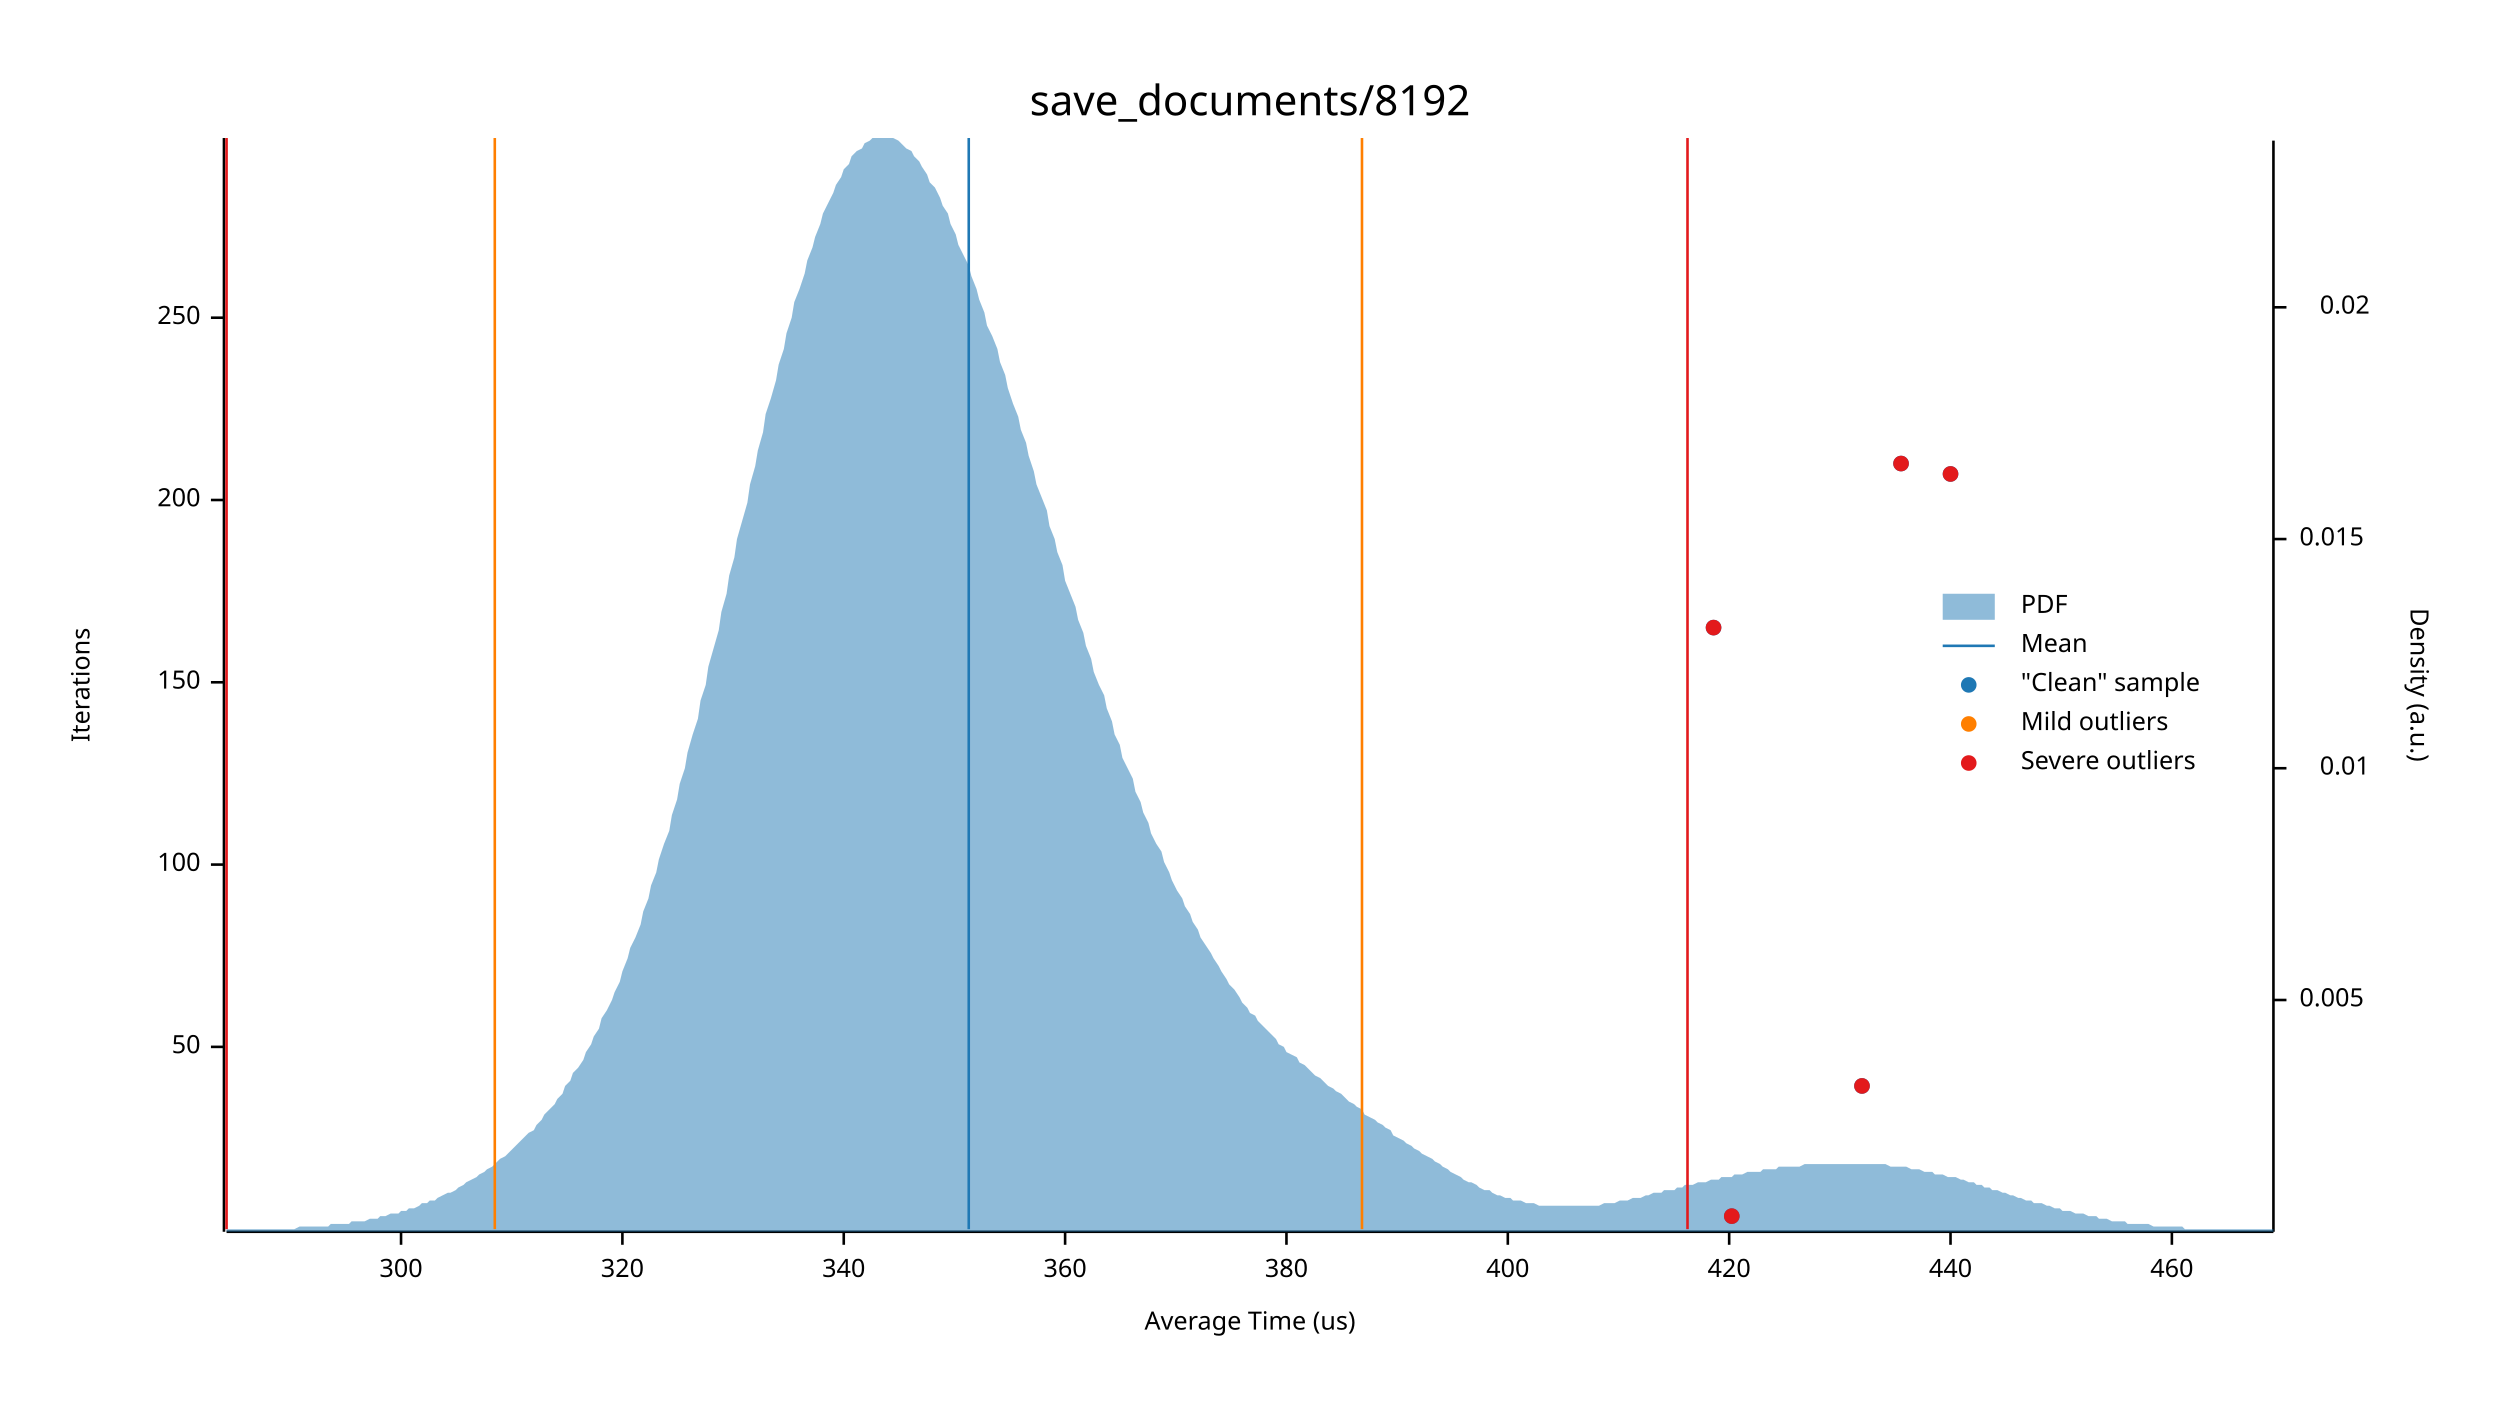
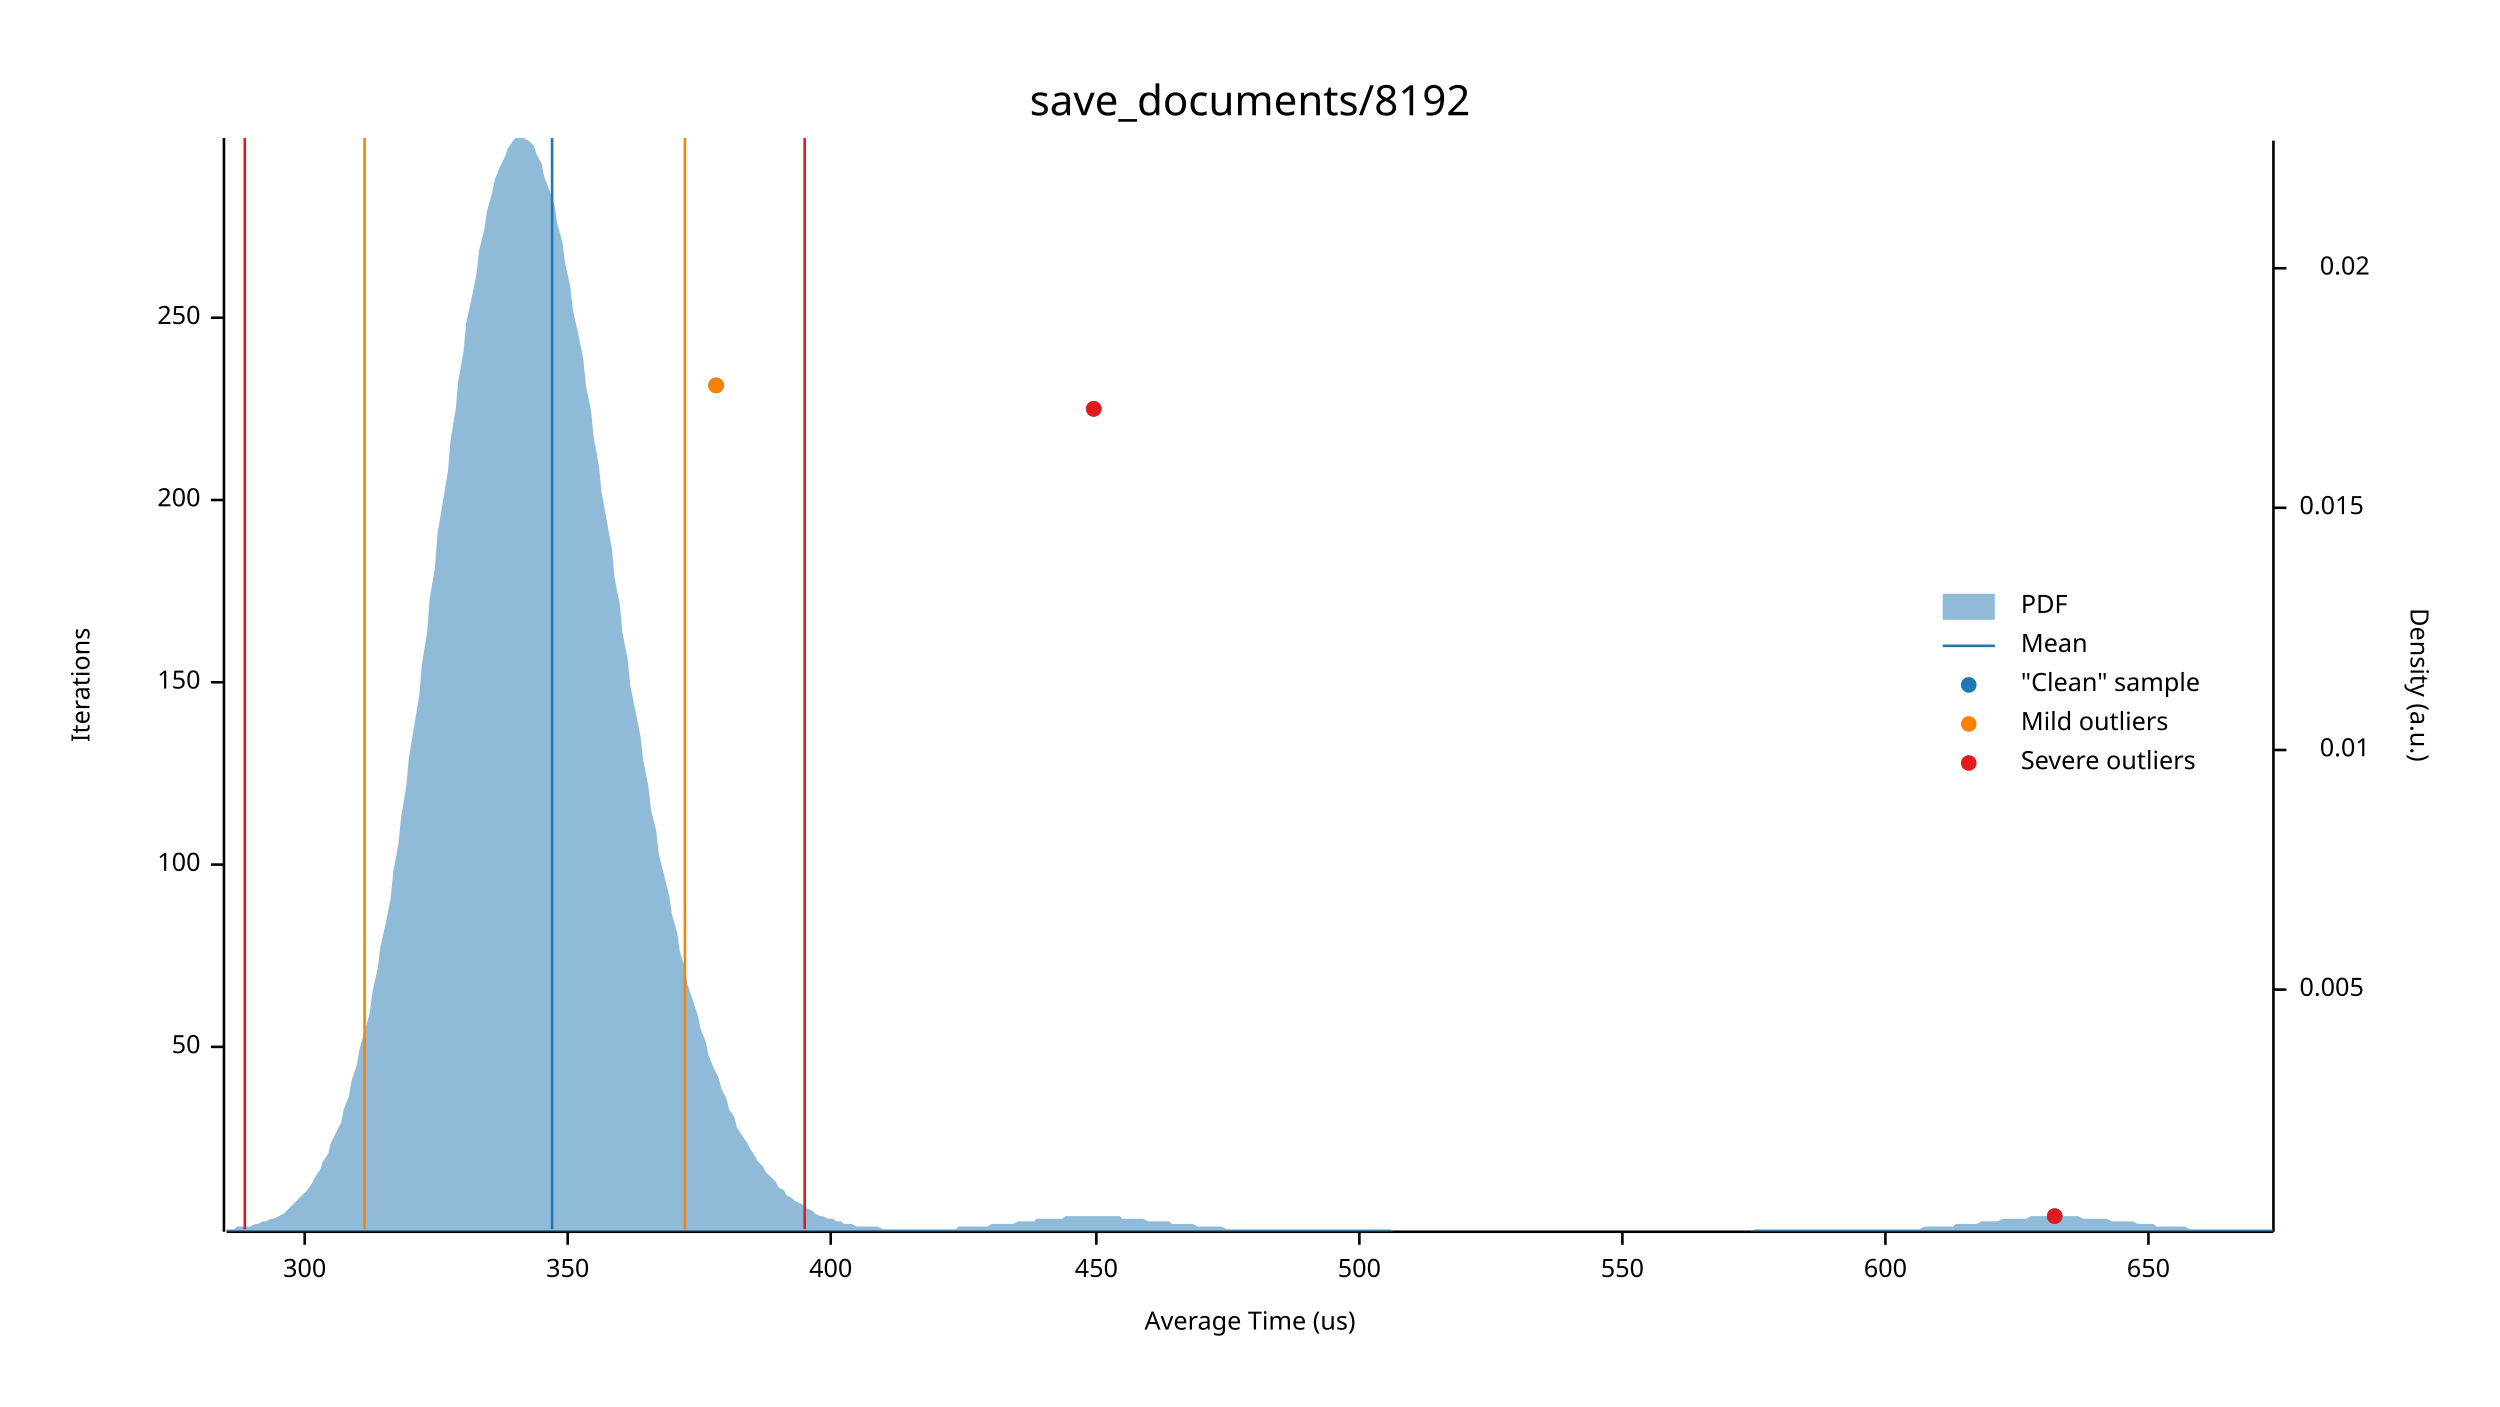
<svg xmlns="http://www.w3.org/2000/svg" width="960" height="540" viewBox="0 0 960 540">
  <text x="480" y="32" dy="0.76em" text-anchor="middle" font-family="sans-serif" font-size="16.129" opacity="1" fill="#000000">
save_documents/8192
</text>
  <text x="27" y="263" dy="0.76em" text-anchor="middle" font-family="sans-serif" font-size="9.677" opacity="1" fill="#000000" transform="rotate(270, 27, 263)">
Iterations
</text>
  <text x="480" y="513" dy="-0.5ex" text-anchor="middle" font-family="sans-serif" font-size="9.677" opacity="1" fill="#000000">
Average Time (us)
</text>
  <polyline fill="none" opacity="1" stroke="#000000" stroke-width="1" points="86,53 86,473 " />
  <text x="77" y="402" dy="0.5ex" text-anchor="end" font-family="sans-serif" font-size="9.677" opacity="1" fill="#000000">
50
</text>
  <polyline fill="none" opacity="1" stroke="#000000" stroke-width="1" points="81,402 86,402 " />
  <text x="77" y="332" dy="0.5ex" text-anchor="end" font-family="sans-serif" font-size="9.677" opacity="1" fill="#000000">
100
</text>
  <polyline fill="none" opacity="1" stroke="#000000" stroke-width="1" points="81,332 86,332 " />
  <text x="77" y="262" dy="0.5ex" text-anchor="end" font-family="sans-serif" font-size="9.677" opacity="1" fill="#000000">
150
</text>
  <polyline fill="none" opacity="1" stroke="#000000" stroke-width="1" points="81,262 86,262 " />
  <text x="77" y="192" dy="0.5ex" text-anchor="end" font-family="sans-serif" font-size="9.677" opacity="1" fill="#000000">
200
</text>
  <polyline fill="none" opacity="1" stroke="#000000" stroke-width="1" points="81,192 86,192 " />
  <text x="77" y="122" dy="0.5ex" text-anchor="end" font-family="sans-serif" font-size="9.677" opacity="1" fill="#000000">
250
</text>
  <polyline fill="none" opacity="1" stroke="#000000" stroke-width="1" points="81,122 86,122 " />
  <polyline fill="none" opacity="1" stroke="#000000" stroke-width="1" points="87,473 873,473 " />
-   <text x="154" y="483" dy="0.76em" text-anchor="middle" font-family="sans-serif" font-size="9.677" opacity="1" fill="#000000">
+   <text x="117" y="483" dy="0.76em" text-anchor="middle" font-family="sans-serif" font-size="9.677" opacity="1" fill="#000000">
300
</text>
-   <polyline fill="none" opacity="1" stroke="#000000" stroke-width="1" points="154,473 154,478 " />
-   <text x="239" y="483" dy="0.76em" text-anchor="middle" font-family="sans-serif" font-size="9.677" opacity="1" fill="#000000">
- 320
+   <polyline fill="none" opacity="1" stroke="#000000" stroke-width="1" points="117,473 117,478 " />
+   <text x="218" y="483" dy="0.76em" text-anchor="middle" font-family="sans-serif" font-size="9.677" opacity="1" fill="#000000">
+ 350
</text>
-   <polyline fill="none" opacity="1" stroke="#000000" stroke-width="1" points="239,473 239,478 " />
-   <text x="324" y="483" dy="0.76em" text-anchor="middle" font-family="sans-serif" font-size="9.677" opacity="1" fill="#000000">
- 340
- </text>
-   <polyline fill="none" opacity="1" stroke="#000000" stroke-width="1" points="324,473 324,478 " />
-   <text x="409" y="483" dy="0.76em" text-anchor="middle" font-family="sans-serif" font-size="9.677" opacity="1" fill="#000000">
- 360
- </text>
-   <polyline fill="none" opacity="1" stroke="#000000" stroke-width="1" points="409,473 409,478 " />
-   <text x="494" y="483" dy="0.76em" text-anchor="middle" font-family="sans-serif" font-size="9.677" opacity="1" fill="#000000">
- 380
- </text>
-   <polyline fill="none" opacity="1" stroke="#000000" stroke-width="1" points="494,473 494,478 " />
-   <text x="579" y="483" dy="0.76em" text-anchor="middle" font-family="sans-serif" font-size="9.677" opacity="1" fill="#000000">
+   <polyline fill="none" opacity="1" stroke="#000000" stroke-width="1" points="218,473 218,478 " />
+   <text x="319" y="483" dy="0.76em" text-anchor="middle" font-family="sans-serif" font-size="9.677" opacity="1" fill="#000000">
400
</text>
-   <polyline fill="none" opacity="1" stroke="#000000" stroke-width="1" points="579,473 579,478 " />
-   <text x="664" y="483" dy="0.76em" text-anchor="middle" font-family="sans-serif" font-size="9.677" opacity="1" fill="#000000">
- 420
+   <polyline fill="none" opacity="1" stroke="#000000" stroke-width="1" points="319,473 319,478 " />
+   <text x="421" y="483" dy="0.76em" text-anchor="middle" font-family="sans-serif" font-size="9.677" opacity="1" fill="#000000">
+ 450
</text>
-   <polyline fill="none" opacity="1" stroke="#000000" stroke-width="1" points="664,473 664,478 " />
-   <text x="749" y="483" dy="0.76em" text-anchor="middle" font-family="sans-serif" font-size="9.677" opacity="1" fill="#000000">
- 440
+   <polyline fill="none" opacity="1" stroke="#000000" stroke-width="1" points="421,473 421,478 " />
+   <text x="522" y="483" dy="0.76em" text-anchor="middle" font-family="sans-serif" font-size="9.677" opacity="1" fill="#000000">
+ 500
</text>
-   <polyline fill="none" opacity="1" stroke="#000000" stroke-width="1" points="749,473 749,478 " />
-   <text x="834" y="483" dy="0.76em" text-anchor="middle" font-family="sans-serif" font-size="9.677" opacity="1" fill="#000000">
- 460
+   <polyline fill="none" opacity="1" stroke="#000000" stroke-width="1" points="522,473 522,478 " />
+   <text x="623" y="483" dy="0.76em" text-anchor="middle" font-family="sans-serif" font-size="9.677" opacity="1" fill="#000000">
+ 550
</text>
-   <polyline fill="none" opacity="1" stroke="#000000" stroke-width="1" points="834,473 834,478 " />
+   <polyline fill="none" opacity="1" stroke="#000000" stroke-width="1" points="623,473 623,478 " />
+   <text x="724" y="483" dy="0.76em" text-anchor="middle" font-family="sans-serif" font-size="9.677" opacity="1" fill="#000000">
+ 600
+ </text>
+   <polyline fill="none" opacity="1" stroke="#000000" stroke-width="1" points="724,473 724,478 " />
+   <text x="825" y="483" dy="0.76em" text-anchor="middle" font-family="sans-serif" font-size="9.677" opacity="1" fill="#000000">
+ 650
+ </text>
+   <polyline fill="none" opacity="1" stroke="#000000" stroke-width="1" points="825,473 825,478 " />
  <text x="933" y="263" dy="0.76em" text-anchor="middle" font-family="sans-serif" font-size="9.677" opacity="1" fill="#000000" transform="rotate(90, 933, 263)">
Density (a.u.)
</text>
  <polyline fill="none" opacity="1" stroke="#000000" stroke-width="1" points="873,54 873,473 " />
-   <text x="883" y="384" dy="0.5ex" text-anchor="start" font-family="sans-serif" font-size="9.677" opacity="1" fill="#000000">
+   <text x="883" y="380" dy="0.5ex" text-anchor="start" font-family="sans-serif" font-size="9.677" opacity="1" fill="#000000">
0.005
</text>
-   <polyline fill="none" opacity="1" stroke="#000000" stroke-width="1" points="873,384 878,384 " />
-   <text x="910" y="295" dy="0.5ex" text-anchor="end" font-family="sans-serif" font-size="9.677" opacity="1" fill="#000000">
+   <polyline fill="none" opacity="1" stroke="#000000" stroke-width="1" points="873,380 878,380 " />
+   <text x="910" y="288" dy="0.5ex" text-anchor="end" font-family="sans-serif" font-size="9.677" opacity="1" fill="#000000">
0.01
</text>
-   <polyline fill="none" opacity="1" stroke="#000000" stroke-width="1" points="873,295 878,295 " />
-   <text x="883" y="207" dy="0.5ex" text-anchor="start" font-family="sans-serif" font-size="9.677" opacity="1" fill="#000000">
+   <polyline fill="none" opacity="1" stroke="#000000" stroke-width="1" points="873,288 878,288 " />
+   <text x="883" y="195" dy="0.5ex" text-anchor="start" font-family="sans-serif" font-size="9.677" opacity="1" fill="#000000">
0.015
</text>
-   <polyline fill="none" opacity="1" stroke="#000000" stroke-width="1" points="873,207 878,207 " />
-   <text x="910" y="118" dy="0.5ex" text-anchor="end" font-family="sans-serif" font-size="9.677" opacity="1" fill="#000000">
+   <polyline fill="none" opacity="1" stroke="#000000" stroke-width="1" points="873,195 878,195 " />
+   <text x="910" y="103" dy="0.5ex" text-anchor="end" font-family="sans-serif" font-size="9.677" opacity="1" fill="#000000">
0.02
</text>
-   <polyline fill="none" opacity="1" stroke="#000000" stroke-width="1" points="873,118 878,118 " />
-   <polygon opacity="0.5" fill="#1F78B4" points="87,472 88,472 90,472 91,472 93,472 94,472 96,472 98,472 99,472 101,472 102,472 104,472 105,472 107,472 109,472 110,472 112,472 113,472 115,471 116,471 118,471 120,471 121,471 123,471 124,471 126,471 127,470 129,470 131,470 132,470 134,470 135,469 137,469 138,469 140,469 142,468 143,468 145,468 146,467 148,467 150,466 151,466 153,466 154,465 156,465 157,464 159,464 161,463 162,462 164,462 165,461 167,461 168,460 170,459 172,458 173,458 175,457 176,456 178,455 179,454 181,453 183,452 184,451 186,450 187,449 189,448 190,447 192,445 194,444 195,443 197,441 198,440 200,438 201,437 203,435 205,434 206,432 208,430 209,428 211,426 213,424 214,422 216,420 217,417 219,415 220,412 222,410 224,407 225,404 227,401 228,398 230,395 231,391 233,388 235,384 236,381 238,377 239,373 241,368 242,364 244,360 246,355 247,350 249,345 250,340 252,335 253,330 255,324 257,319 258,313 260,307 261,301 263,295 264,289 266,282 268,276 269,269 271,263 272,256 274,249 276,242 277,235 279,228 280,221 282,214 283,207 285,200 287,193 288,186 290,179 291,173 293,166 294,159 296,153 298,146 299,140 301,134 302,128 304,122 305,116 307,111 309,105 310,100 312,95 313,91 315,86 316,82 318,78 320,74 321,71 323,68 324,65 326,63 327,60 329,58 331,57 332,55 334,54 335,53 337,53 339,53 340,53 342,53 343,53 345,54 346,55 348,57 350,58 351,60 353,62 354,64 356,67 357,70 359,72 361,76 362,79 364,82 365,86 367,90 368,94 370,98 372,102 373,106 375,111 376,115 378,120 379,125 381,129 383,134 384,139 386,144 387,149 389,155 391,160 392,165 394,170 395,175 397,181 398,186 400,191 402,196 403,202 405,207 406,212 408,217 409,223 411,228 413,233 414,238 416,243 417,248 419,253 420,258 422,263 424,267 425,272 427,277 428,282 430,286 431,291 433,295 435,299 436,304 438,308 439,312 441,316 442,320 444,324 446,327 447,331 449,335 450,338 452,342 454,345 455,348 457,351 458,354 460,357 461,360 463,363 465,366 466,368 468,371 469,373 471,376 472,378 474,380 476,383 477,385 479,387 480,389 482,390 483,392 485,394 487,396 488,397 490,399 491,401 493,402 494,404 496,405 498,406 499,408 501,409 502,410 504,412 505,413 507,414 509,416 510,417 512,418 513,419 515,420 517,422 518,423 520,424 521,425 523,426 524,428 526,429 528,430 529,431 531,432 532,433 534,434 535,436 537,437 539,438 540,439 542,440 543,441 545,442 546,443 548,444 550,445 551,446 553,447 554,448 556,449 557,450 559,451 561,452 562,453 564,454 565,454 567,455 568,456 570,457 572,457 573,458 575,459 576,459 578,460 580,460 581,461 583,461 584,461 586,462 587,462 589,462 591,463 592,463 594,463 595,463 597,463 598,463 600,463 602,463 603,463 605,463 606,463 608,463 609,463 611,463 613,463 614,463 616,462 617,462 619,462 620,462 622,461 624,461 625,461 627,460 628,460 630,460 632,459 633,459 635,458 636,458 638,458 639,457 641,457 643,457 644,456 646,456 647,455 649,455 650,455 652,454 654,454 655,454 657,453 658,453 660,453 661,452 663,452 665,452 666,451 668,451 669,451 671,450 672,450 674,450 676,450 677,449 679,449 680,449 682,449 683,448 685,448 687,448 688,448 690,448 691,448 693,447 695,447 696,447 698,447 699,447 701,447 702,447 704,447 706,447 707,447 709,447 710,447 712,447 713,447 715,447 717,447 718,447 720,447 721,447 723,447 724,447 726,448 728,448 729,448 731,448 732,448 734,449 735,449 737,449 739,450 740,450 742,450 743,451 745,451 746,451 748,452 750,452 751,452 753,453 754,453 756,454 758,454 759,455 761,455 762,456 764,456 765,457 767,457 769,458 770,458 772,459 773,459 775,460 776,460 778,461 780,461 781,462 783,462 784,462 786,463 787,463 789,464 791,464 792,465 794,465 795,465 797,466 798,466 800,466 802,467 803,467 805,467 806,468 808,468 809,468 811,469 813,469 814,469 816,469 817,470 819,470 821,470 822,470 824,470 825,470 827,471 828,471 830,471 832,471 833,471 835,471 836,471 838,471 839,472 841,472 843,472 844,472 846,472 847,472 849,472 850,472 852,472 854,472 855,472 857,472 858,472 860,472 861,472 863,472 865,472 866,472 868,472 869,472 871,472 873,472 873,473 87,473 " />
-   <polyline fill="none" opacity="1" stroke="#1F78B4" stroke-width="1" points="372,472 372,53 " />
-   <polyline fill="none" opacity="1" stroke="#FF7F00" stroke-width="1" points="190,472 190,53 " />
-   <polyline fill="none" opacity="1" stroke="#FF7F00" stroke-width="1" points="523,472 523,53 " />
-   <polyline fill="none" opacity="1" stroke="#E31A1C" stroke-width="1" points="87,472 87,53 " />
-   <polyline fill="none" opacity="1" stroke="#E31A1C" stroke-width="1" points="648,472 648,53 " />
-   <circle cx="665" cy="467" r="3" opacity="1" fill="#1F78B4" stroke="none" stroke-width="1" />
-   <circle cx="715" cy="417" r="3" opacity="1" fill="#1F78B4" stroke="none" stroke-width="1" />
-   <circle cx="658" cy="241" r="3" opacity="1" fill="#1F78B4" stroke="none" stroke-width="1" />
-   <circle cx="749" cy="182" r="3" opacity="1" fill="#1F78B4" stroke="none" stroke-width="1" />
-   <circle cx="730" cy="178" r="3" opacity="1" fill="#1F78B4" stroke="none" stroke-width="1" />
-   <circle cx="665" cy="467" r="3" opacity="1" fill="#E31A1C" stroke="none" stroke-width="1" />
-   <circle cx="715" cy="417" r="3" opacity="1" fill="#E31A1C" stroke="none" stroke-width="1" />
-   <circle cx="658" cy="241" r="3" opacity="1" fill="#E31A1C" stroke="none" stroke-width="1" />
-   <circle cx="749" cy="182" r="3" opacity="1" fill="#E31A1C" stroke="none" stroke-width="1" />
-   <circle cx="730" cy="178" r="3" opacity="1" fill="#E31A1C" stroke="none" stroke-width="1" />
+   <polyline fill="none" opacity="1" stroke="#000000" stroke-width="1" points="873,103 878,103 " />
+   <polygon opacity="0.5" fill="#1F78B4" points="87,472 88,472 90,472 91,471 93,471 94,471 96,471 98,470 99,470 101,469 102,469 104,468 105,468 107,467 109,466 110,465 112,463 113,462 115,460 116,459 118,457 120,454 121,452 123,449 124,446 126,443 127,439 129,435 131,431 132,426 134,421 135,415 137,409 138,403 140,396 142,389 143,381 145,372 146,364 148,355 150,345 151,335 153,324 154,314 156,302 157,291 159,279 161,267 162,255 164,243 165,230 167,218 168,205 170,193 172,181 173,169 175,157 176,146 178,135 179,124 181,115 183,105 184,96 186,88 187,81 189,74 190,69 192,64 194,60 195,57 197,54 198,53 200,53 201,53 203,54 205,56 206,59 208,63 209,68 211,73 213,79 214,86 216,93 217,101 219,110 220,119 222,128 224,138 225,148 227,158 228,168 230,179 231,189 233,200 235,211 236,222 238,232 239,243 241,253 242,263 244,273 246,283 247,292 249,302 250,311 252,319 253,328 255,336 257,344 258,351 260,358 261,365 263,372 264,378 266,384 268,390 269,395 271,400 272,405 274,410 276,414 277,418 279,422 280,426 282,429 283,433 285,436 287,439 288,441 290,444 291,446 293,448 294,450 296,452 298,454 299,456 301,457 302,459 304,460 305,461 307,462 309,463 310,464 312,465 313,466 315,467 316,467 318,468 320,468 321,469 323,469 324,470 326,470 327,470 329,471 331,471 332,471 334,471 335,471 337,471 339,472 340,472 342,472 343,472 345,472 346,472 348,472 350,472 351,472 353,472 354,472 356,472 357,472 359,472 361,472 362,472 364,472 365,472 367,472 368,471 370,471 372,471 373,471 375,471 376,471 378,471 379,471 381,470 383,470 384,470 386,470 387,470 389,470 391,469 392,469 394,469 395,469 397,469 398,468 400,468 402,468 403,468 405,468 406,468 408,468 409,467 411,467 413,467 414,467 416,467 417,467 419,467 420,467 422,467 424,467 425,467 427,467 428,467 430,467 431,468 433,468 435,468 436,468 438,468 439,468 441,469 442,469 444,469 446,469 447,469 449,469 450,470 452,470 454,470 455,470 457,470 458,470 460,471 461,471 463,471 465,471 466,471 468,471 469,471 471,472 472,472 474,472 476,472 477,472 479,472 480,472 482,472 483,472 485,472 487,472 488,472 490,472 491,472 493,472 494,472 496,472 498,472 499,472 501,472 502,472 504,472 505,472 507,472 509,472 510,472 512,472 513,472 515,472 517,472 518,472 520,472 521,472 523,472 524,472 526,472 528,472 529,472 531,472 532,472 534,472 535,473 537,473 539,473 540,473 542,473 543,473 545,473 546,473 548,473 550,473 551,473 553,473 554,473 556,473 557,473 559,473 561,473 562,473 564,473 565,473 567,473 568,473 570,473 572,473 573,473 575,473 576,473 578,473 580,473 581,473 583,473 584,473 586,473 587,473 589,473 591,473 592,473 594,473 595,473 597,473 598,473 600,473 602,473 603,473 605,473 606,473 608,473 609,473 611,473 613,473 614,473 616,473 617,473 619,473 620,473 622,473 624,473 625,473 627,473 628,473 630,473 632,473 633,473 635,473 636,473 638,473 639,473 641,473 643,473 644,473 646,473 647,473 649,473 650,473 652,473 654,473 655,473 657,473 658,473 660,473 661,473 663,473 665,473 666,473 668,473 669,473 671,473 672,473 674,472 676,472 677,472 679,472 680,472 682,472 683,472 685,472 687,472 688,472 690,472 691,472 693,472 695,472 696,472 698,472 699,472 701,472 702,472 704,472 706,472 707,472 709,472 710,472 712,472 713,472 715,472 717,472 718,472 720,472 721,472 723,472 724,472 726,472 728,472 729,472 731,472 732,472 734,472 735,472 737,472 739,471 740,471 742,471 743,471 745,471 746,471 748,471 750,471 751,470 753,470 754,470 756,470 758,470 759,470 761,469 762,469 764,469 765,469 767,469 769,468 770,468 772,468 773,468 775,468 776,468 778,468 780,467 781,467 783,467 784,467 786,467 787,467 789,467 791,467 792,467 794,467 795,467 797,467 798,467 800,468 802,468 803,468 805,468 806,468 808,468 809,468 811,469 813,469 814,469 816,469 817,469 819,469 821,470 822,470 824,470 825,470 827,470 828,471 830,471 832,471 833,471 835,471 836,471 838,471 839,471 841,472 843,472 844,472 846,472 847,472 849,472 850,472 852,472 854,472 855,472 857,472 858,472 860,472 861,472 863,472 865,472 866,472 868,472 869,472 871,472 873,472 873,473 87,473 " />
+   <polyline fill="none" opacity="1" stroke="#1F78B4" stroke-width="1" points="212,472 212,53 " />
+   <polyline fill="none" opacity="1" stroke="#FF7F00" stroke-width="1" points="140,472 140,53 " />
+   <polyline fill="none" opacity="1" stroke="#FF7F00" stroke-width="1" points="263,472 263,53 " />
+   <polyline fill="none" opacity="1" stroke="#E31A1C" stroke-width="1" points="94,472 94,53 " />
+   <polyline fill="none" opacity="1" stroke="#E31A1C" stroke-width="1" points="309,472 309,53 " />
+   <circle cx="789" cy="467" r="3" opacity="1" fill="#1F78B4" stroke="none" stroke-width="1" />
+   <circle cx="420" cy="157" r="3" opacity="1" fill="#1F78B4" stroke="none" stroke-width="1" />
+   <circle cx="275" cy="148" r="3" opacity="1" fill="#1F78B4" stroke="none" stroke-width="1" />
+   <circle cx="275" cy="148" r="3" opacity="1" fill="#FF7F00" stroke="none" stroke-width="1" />
+   <circle cx="789" cy="467" r="3" opacity="1" fill="#E31A1C" stroke="none" stroke-width="1" />
+   <circle cx="420" cy="157" r="3" opacity="1" fill="#E31A1C" stroke="none" stroke-width="1" />
  <text x="776" y="228" dy="0.76em" text-anchor="start" font-family="sans-serif" font-size="9.677" opacity="1" fill="#000000">
PDF
</text>
  <text x="776" y="243" dy="0.76em" text-anchor="start" font-family="sans-serif" font-size="9.677" opacity="1" fill="#000000">
Mean
</text>
  <text x="776" y="258" dy="0.76em" text-anchor="start" font-family="sans-serif" font-size="9.677" opacity="1" fill="#000000">
"Clean" sample
</text>
  <text x="776" y="273" dy="0.76em" text-anchor="start" font-family="sans-serif" font-size="9.677" opacity="1" fill="#000000">
Mild outliers
</text>
  <text x="776" y="288" dy="0.76em" text-anchor="start" font-family="sans-serif" font-size="9.677" opacity="1" fill="#000000">
Severe outliers
</text>
  <rect x="746" y="228" width="20" height="10" opacity="0.5" fill="#1F78B4" stroke="none" />
  <polyline fill="none" opacity="1" stroke="#1F78B4" stroke-width="1" points="746,248 766,248 " />
  <circle cx="756" cy="263" r="3" opacity="1" fill="#1F78B4" stroke="none" stroke-width="1" />
  <circle cx="756" cy="278" r="3" opacity="1" fill="#FF7F00" stroke="none" stroke-width="1" />
  <circle cx="756" cy="293" r="3" opacity="1" fill="#E31A1C" stroke="none" stroke-width="1" />
</svg>
